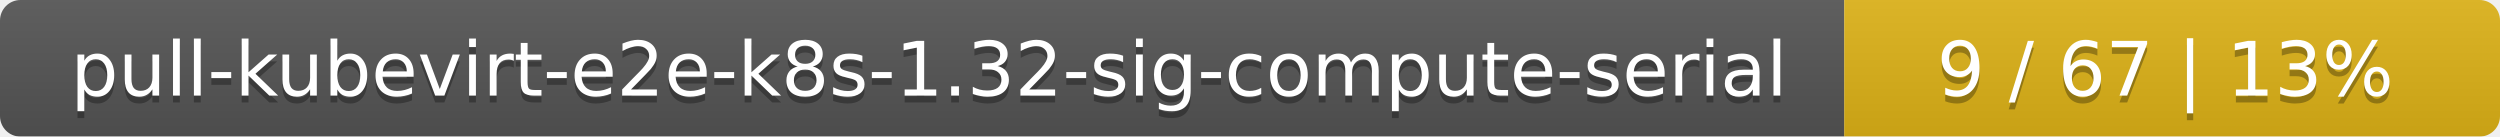
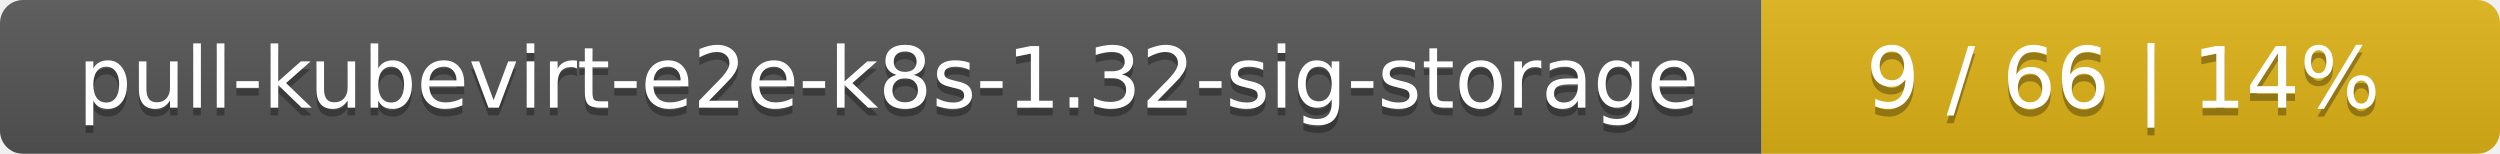
- <svg xmlns="http://www.w3.org/2000/svg" width="366" height="20">
+ <svg xmlns="http://www.w3.org/2000/svg" width="325" height="20">
  <linearGradient id="smooth" x2="0" y2="100%">
    <stop offset="0" stop-color="#bbb" stop-opacity=".1" />
    <stop offset="1" stop-opacity=".1" />
  </linearGradient>
  <mask id="round">
-     <rect width="366" height="20" rx="3" fill="#fff" />
+     <rect width="325" height="20" rx="3" fill="#fff" />
  </mask>
  <g mask="url(#round)">
-     <rect width="270" height="20" fill="#555" />
-     <rect x="270" width="96" height="20" fill="#dfb317" />
-     <rect width="366" height="20" fill="url(#smooth)" />
+     <rect width="229" height="20" fill="#555" />
+     <rect x="229" width="96" height="20" fill="#dfb317" />
+     <rect width="325" height="20" fill="url(#smooth)" />
  </g>
  <g fill="#fff" text-anchor="middle" font-family="DejaVu Sans,Verdana,Geneva,sans-serif" font-size="11">
-     <text x="136" y="15" fill="#010101" fill-opacity=".3">pull-kubevirt-e2e-k8s-1.32-sig-compute-serial</text>
-     <text x="136" y="14">pull-kubevirt-e2e-k8s-1.32-sig-compute-serial</text>
-     <text x="317" y="15" fill="#010101" fill-opacity=".3">9 / 67    |    13%</text>
-     <text x="317" y="14">9 / 67    |    13%</text>
+     <text x="115.5" y="15" fill="#010101" fill-opacity=".3">pull-kubevirt-e2e-k8s-1.32-sig-storage</text>
+     <text x="115.5" y="14">pull-kubevirt-e2e-k8s-1.32-sig-storage</text>
+     <text x="276" y="15" fill="#010101" fill-opacity=".3">9 / 66    |    14%</text>
+     <text x="276" y="14">9 / 66    |    14%</text>
  </g>
</svg>
